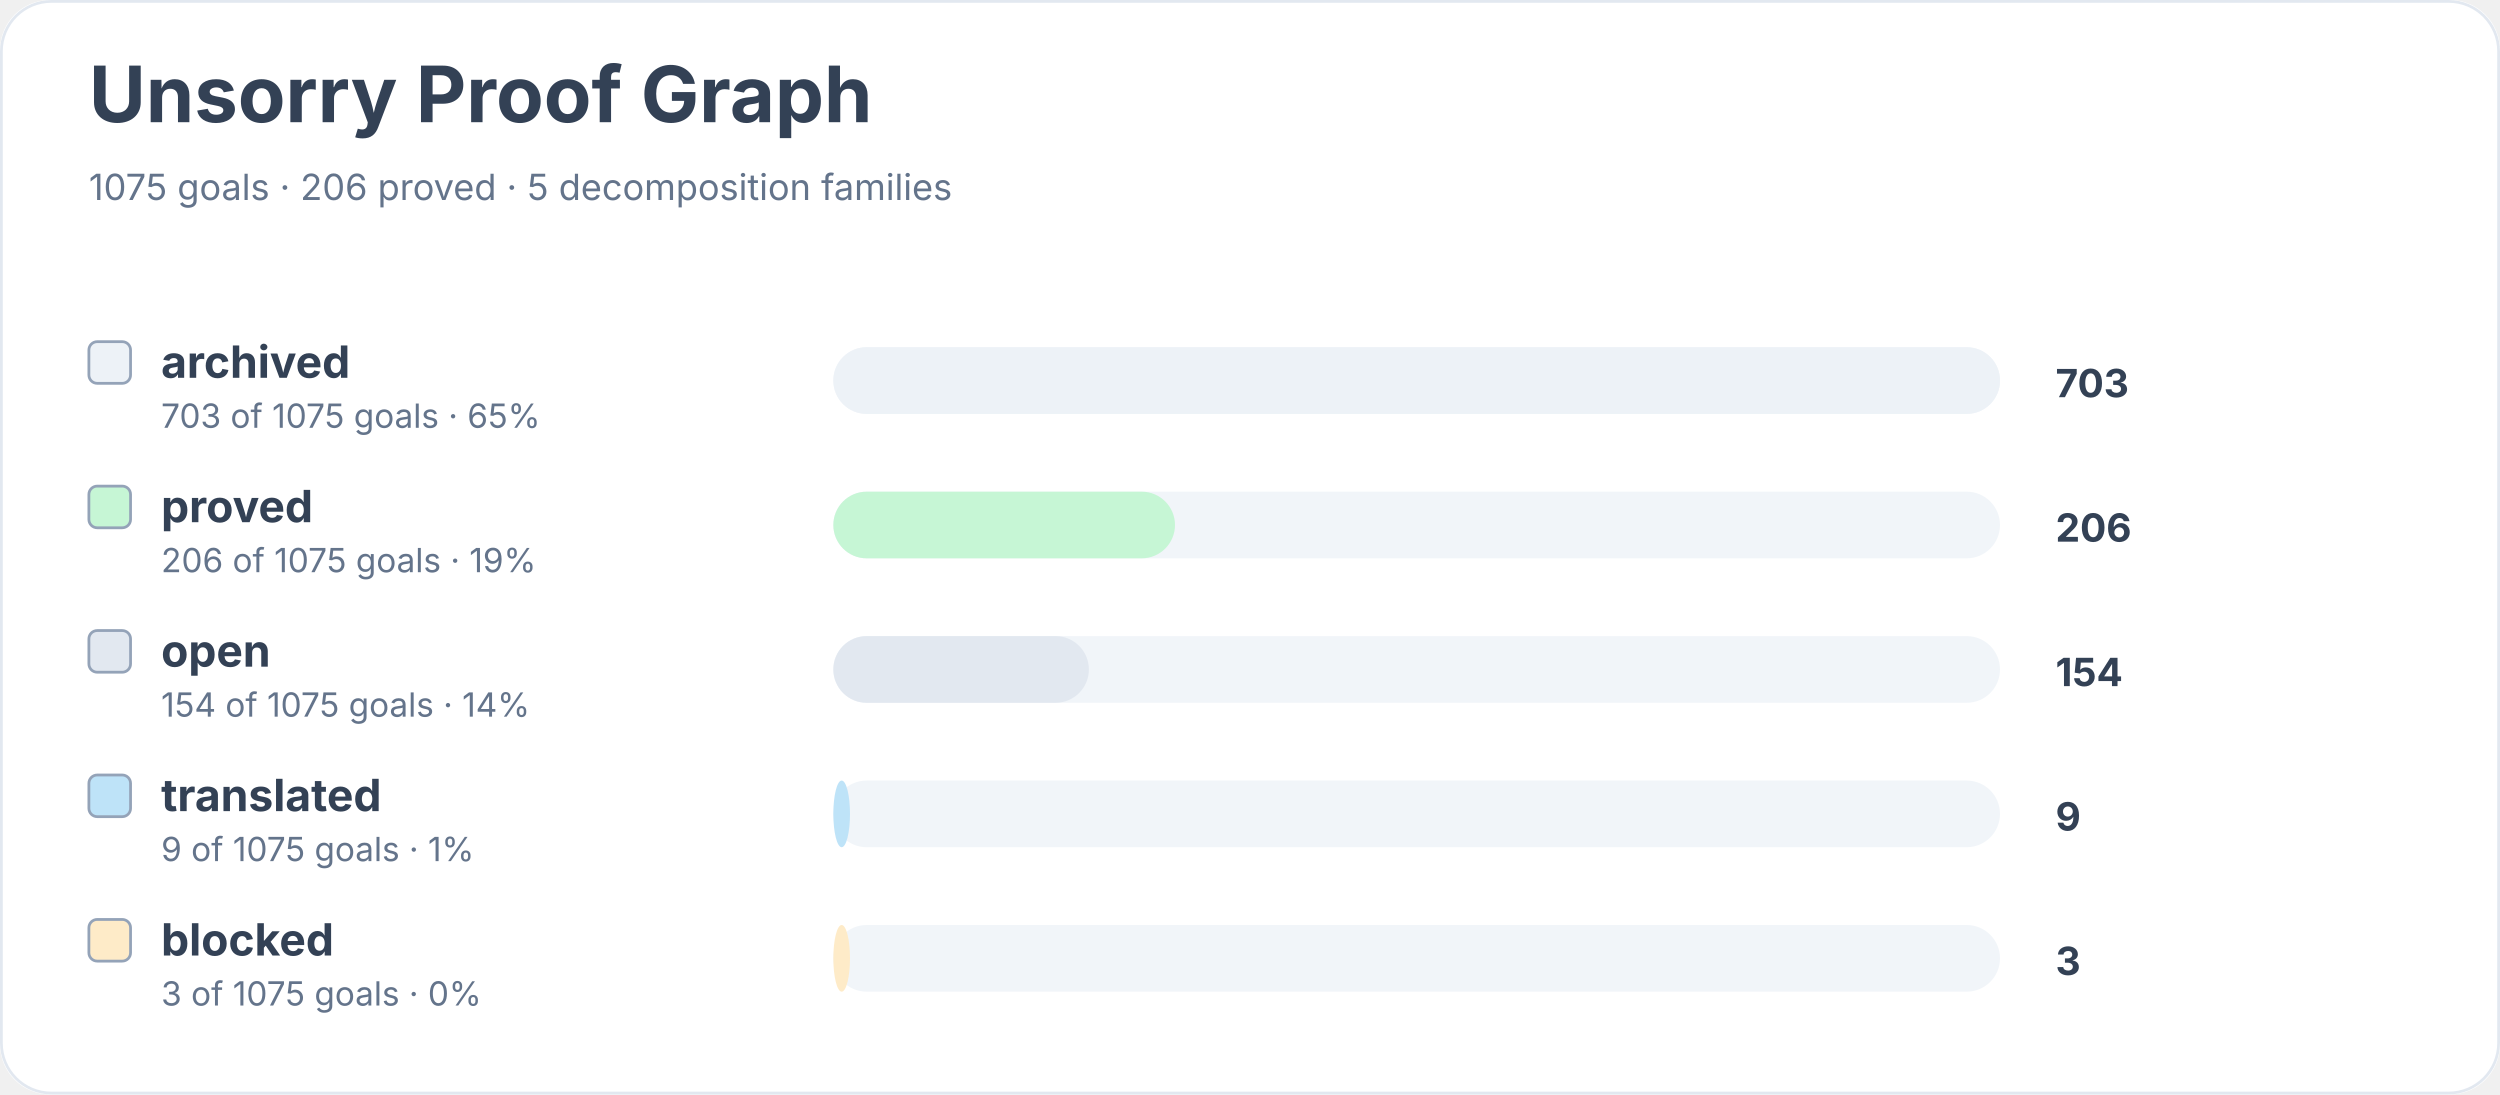
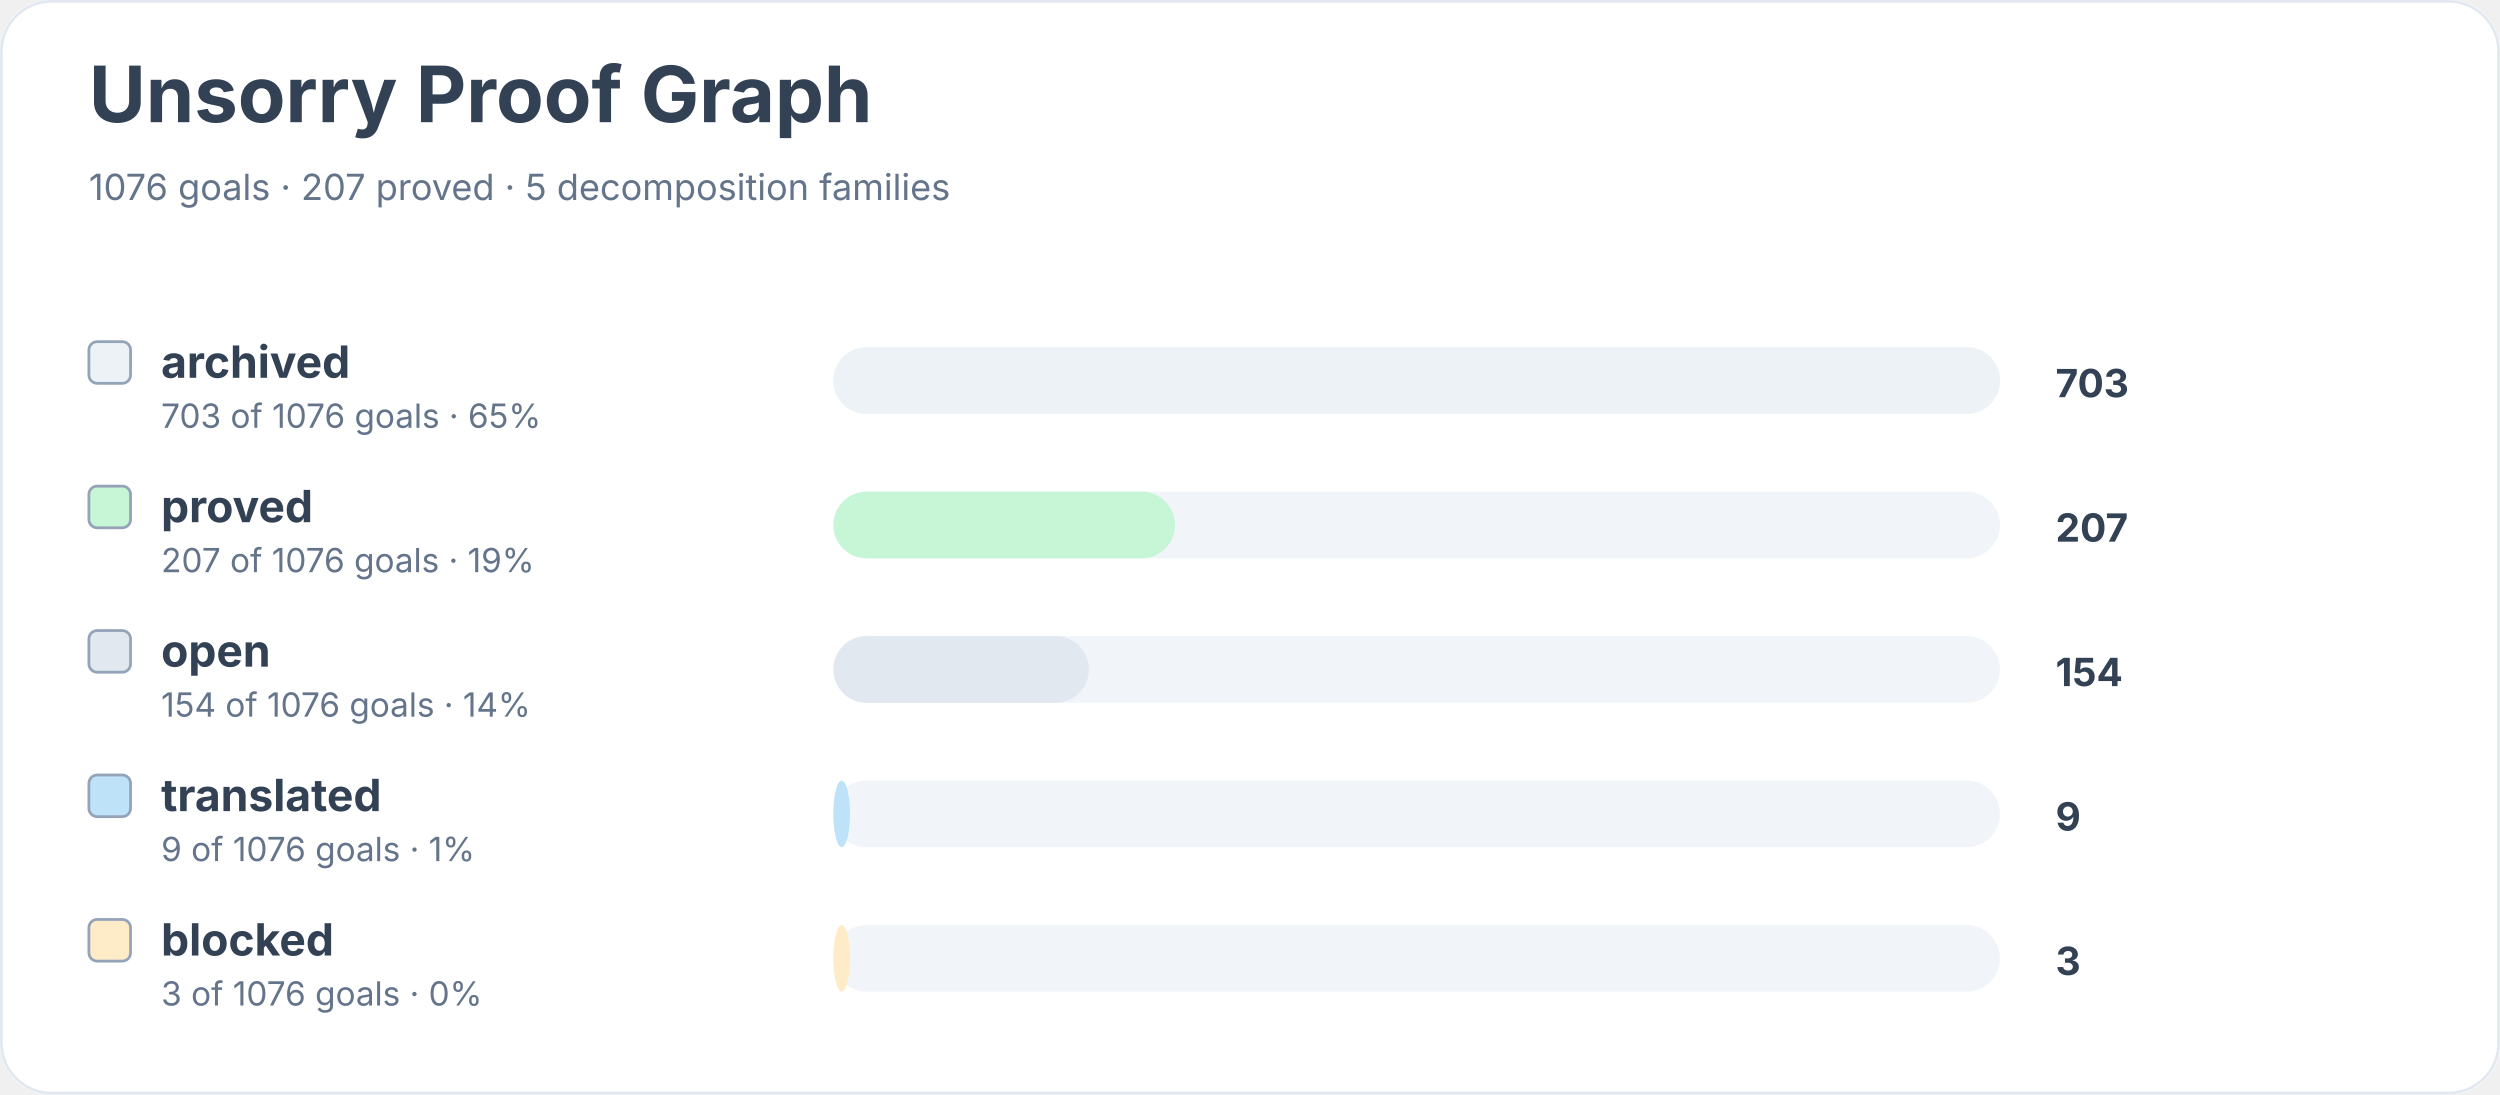
<svg xmlns="http://www.w3.org/2000/svg" width="900" height="394" viewBox="0 0 900 394" role="img" aria-labelledby="title desc">
  <rect width="900" height="100%" rx="18" fill="#ffffff" />
  <rect x="0.5" y="0.5" width="899" height="393" rx="18" fill="none" stroke="#e2e8f0" />
  <text x="32" y="44" font-family="Inter, system-ui, sans-serif" font-size="28" font-weight="700" fill="#334155">Unsorry Proof Graph</text>
-   <text x="32" y="72" font-family="Inter, system-ui, sans-serif" font-size="13" fill="#64748b">1075 goals · 206 proved · 5 decomposition families</text>
+   <text x="32" y="72" font-family="Inter, system-ui, sans-serif" font-size="13" fill="#64748b">1076 goals · 207 proved · 5 decomposition families</text>
  <rect x="32" y="123" width="15" height="15" rx="3" fill="#edf2f7" stroke="#94a3b8" />
  <text x="58" y="136" font-family="Inter, system-ui, sans-serif" font-size="16" font-weight="650" fill="#334155">archived</text>
-   <text x="58" y="154" font-family="Inter, system-ui, sans-serif" font-size="12" fill="#64748b">703 of 1075 goals · 65%</text>
+   <text x="58" y="154" font-family="Inter, system-ui, sans-serif" font-size="12" fill="#64748b">703 of 1076 goals · 65%</text>
  <rect x="300" y="125" width="420" height="24" rx="12" fill="#f1f5f9" />
  <rect x="300" y="125" width="420" height="24" rx="12" fill="#edf2f7" />
  <text x="740" y="143" font-family="Inter, system-ui, sans-serif" font-size="14" font-weight="700" fill="#334155">703</text>
  <rect x="32" y="175" width="15" height="15" rx="3" fill="#c6f6d5" stroke="#94a3b8" />
  <text x="58" y="188" font-family="Inter, system-ui, sans-serif" font-size="16" font-weight="650" fill="#334155">proved</text>
-   <text x="58" y="206" font-family="Inter, system-ui, sans-serif" font-size="12" fill="#64748b">206 of 1075 goals · 19%</text>
+   <text x="58" y="206" font-family="Inter, system-ui, sans-serif" font-size="12" fill="#64748b">207 of 1076 goals · 19%</text>
  <rect x="300" y="177" width="420" height="24" rx="12" fill="#f1f5f9" />
  <rect x="300" y="177" width="123" height="24" rx="12" fill="#c6f6d5" />
-   <text x="740" y="195" font-family="Inter, system-ui, sans-serif" font-size="14" font-weight="700" fill="#334155">206</text>
+   <text x="740" y="195" font-family="Inter, system-ui, sans-serif" font-size="14" font-weight="700" fill="#334155">207</text>
  <rect x="32" y="227" width="15" height="15" rx="3" fill="#e2e8f0" stroke="#94a3b8" />
  <text x="58" y="240" font-family="Inter, system-ui, sans-serif" font-size="16" font-weight="650" fill="#334155">open</text>
-   <text x="58" y="258" font-family="Inter, system-ui, sans-serif" font-size="12" fill="#64748b">154 of 1075 goals · 14%</text>
+   <text x="58" y="258" font-family="Inter, system-ui, sans-serif" font-size="12" fill="#64748b">154 of 1076 goals · 14%</text>
  <rect x="300" y="229" width="420" height="24" rx="12" fill="#f1f5f9" />
  <rect x="300" y="229" width="92" height="24" rx="12" fill="#e2e8f0" />
  <text x="740" y="247" font-family="Inter, system-ui, sans-serif" font-size="14" font-weight="700" fill="#334155">154</text>
  <rect x="32" y="279" width="15" height="15" rx="3" fill="#bee3f8" stroke="#94a3b8" />
  <text x="58" y="292" font-family="Inter, system-ui, sans-serif" font-size="16" font-weight="650" fill="#334155">translated</text>
-   <text x="58" y="310" font-family="Inter, system-ui, sans-serif" font-size="12" fill="#64748b">9 of 1075 goals · 1%</text>
+   <text x="58" y="310" font-family="Inter, system-ui, sans-serif" font-size="12" fill="#64748b">9 of 1076 goals · 1%</text>
  <rect x="300" y="281" width="420" height="24" rx="12" fill="#f1f5f9" />
  <rect x="300" y="281" width="6" height="24" rx="12" fill="#bee3f8" />
  <text x="740" y="299" font-family="Inter, system-ui, sans-serif" font-size="14" font-weight="700" fill="#334155">9</text>
  <rect x="32" y="331" width="15" height="15" rx="3" fill="#feebc8" stroke="#94a3b8" />
  <text x="58" y="344" font-family="Inter, system-ui, sans-serif" font-size="16" font-weight="650" fill="#334155">blocked</text>
-   <text x="58" y="362" font-family="Inter, system-ui, sans-serif" font-size="12" fill="#64748b">3 of 1075 goals · 0%</text>
+   <text x="58" y="362" font-family="Inter, system-ui, sans-serif" font-size="12" fill="#64748b">3 of 1076 goals · 0%</text>
  <rect x="300" y="333" width="420" height="24" rx="12" fill="#f1f5f9" />
  <rect x="300" y="333" width="6" height="24" rx="12" fill="#feebc8" />
  <text x="740" y="351" font-family="Inter, system-ui, sans-serif" font-size="14" font-weight="700" fill="#334155">3</text>
</svg>
